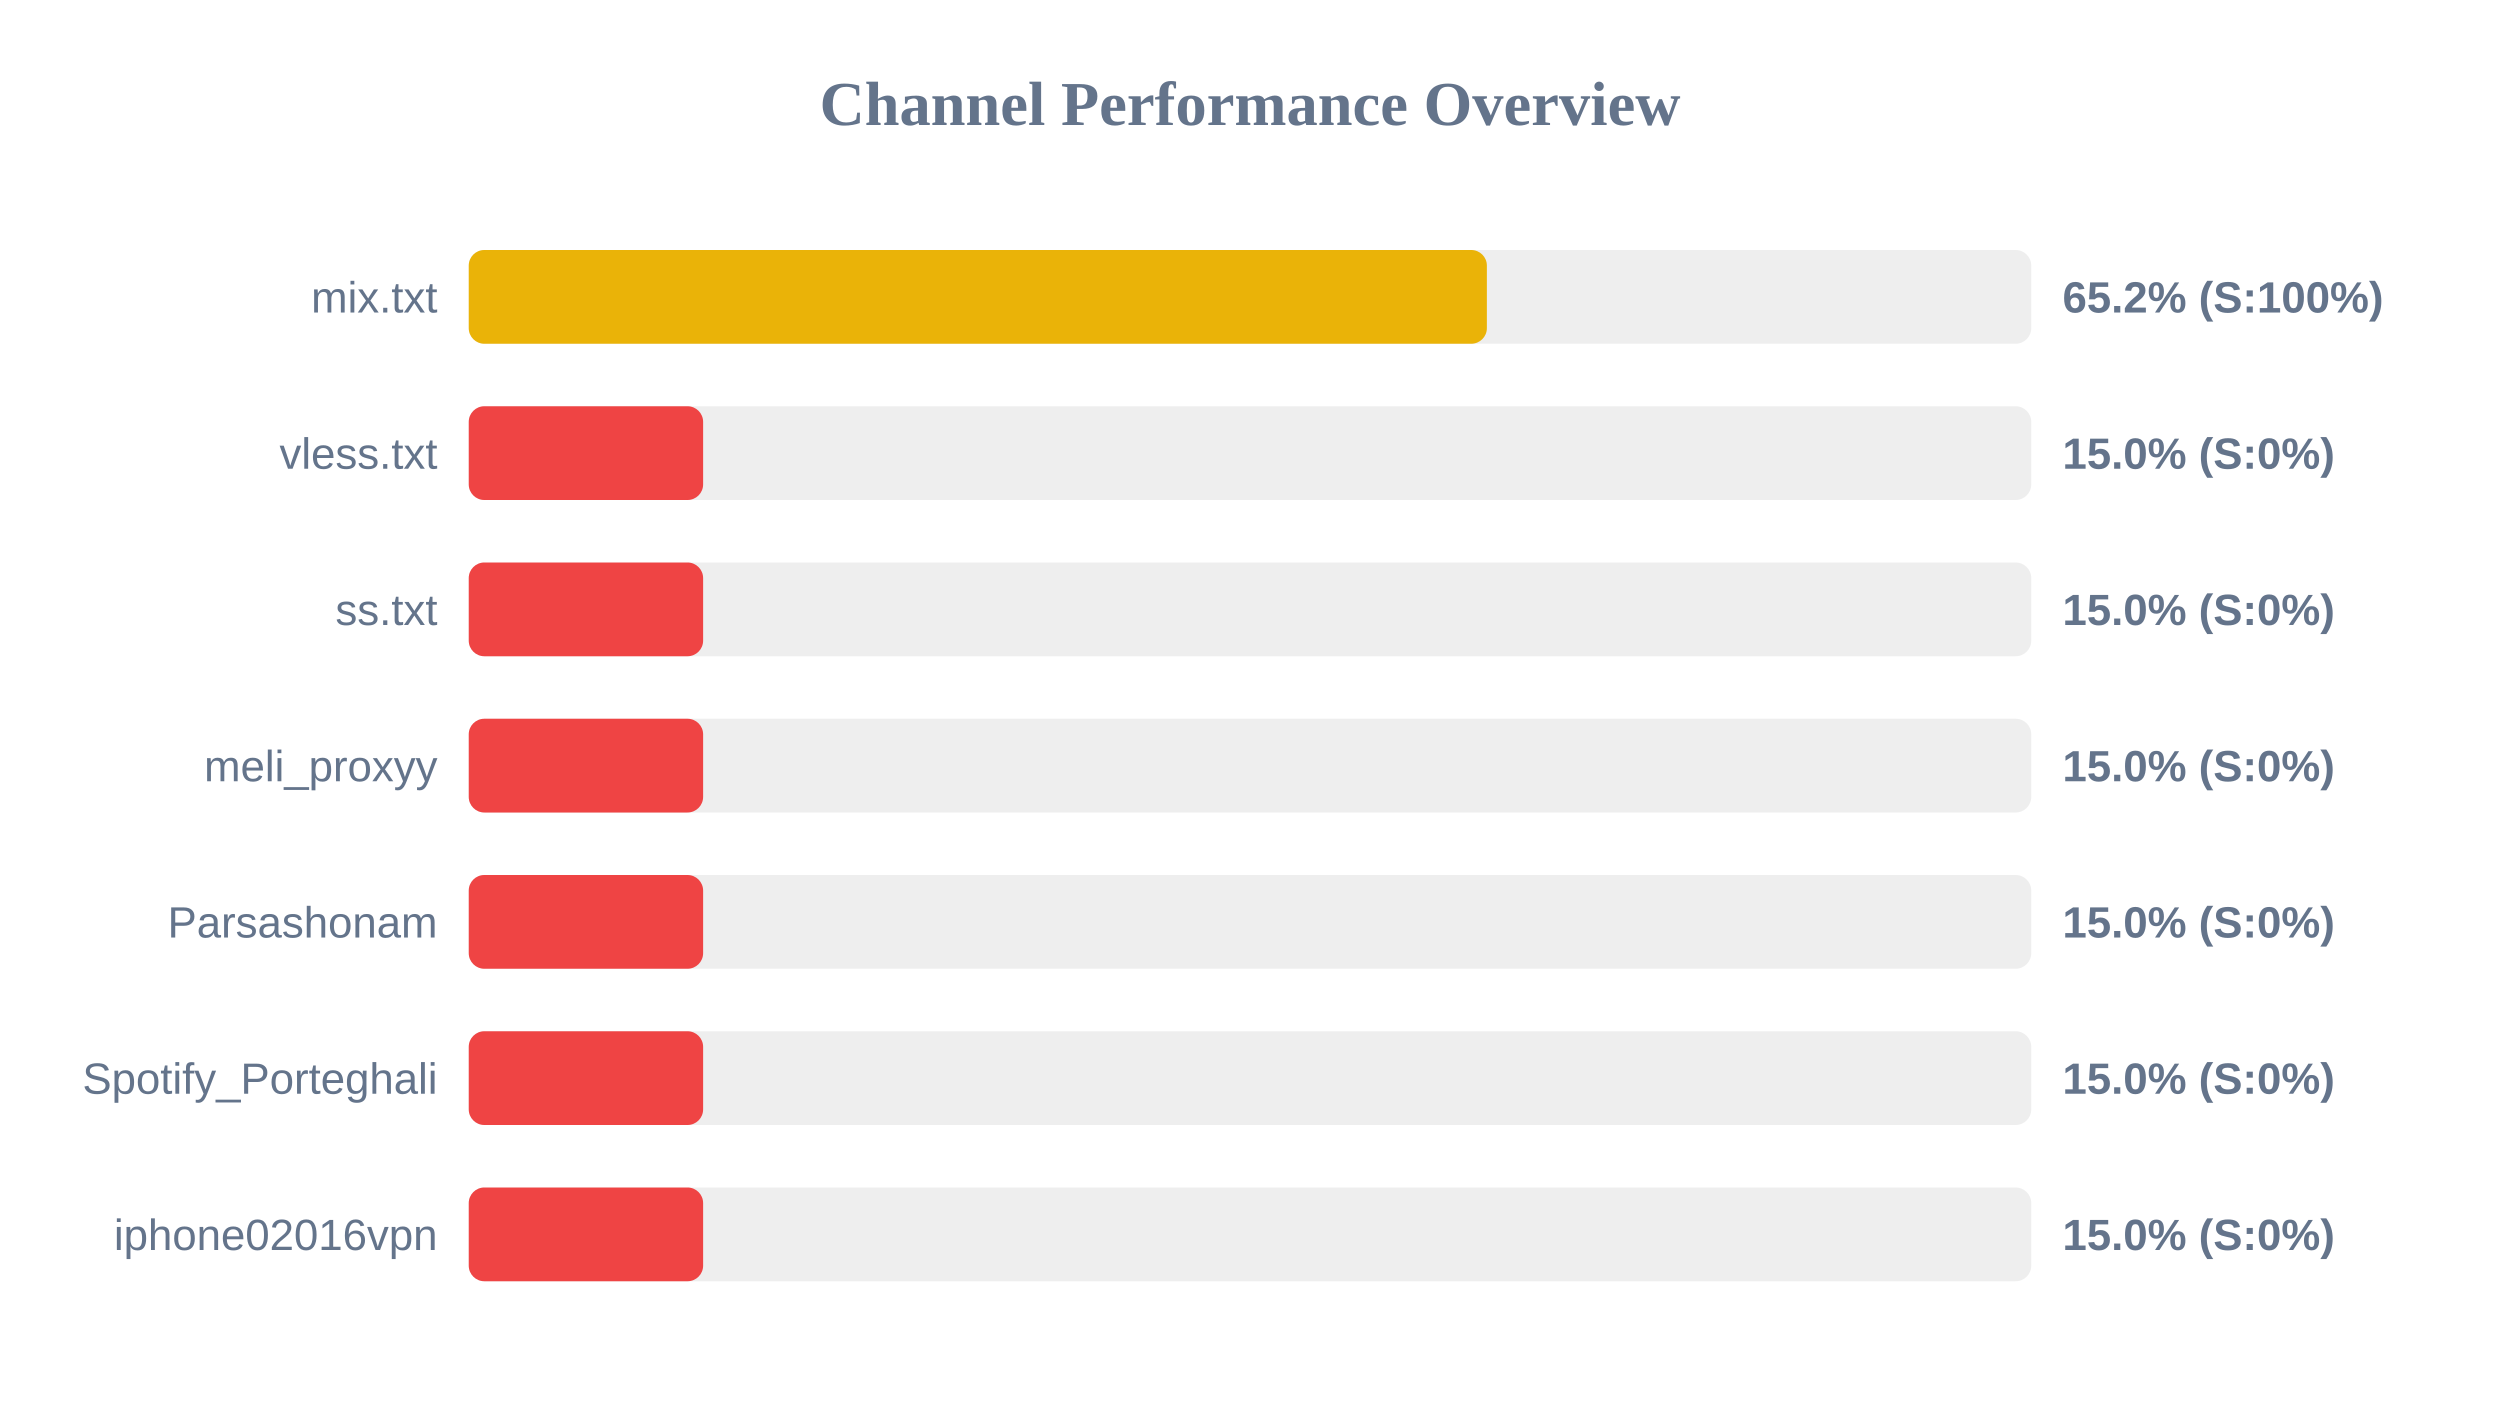
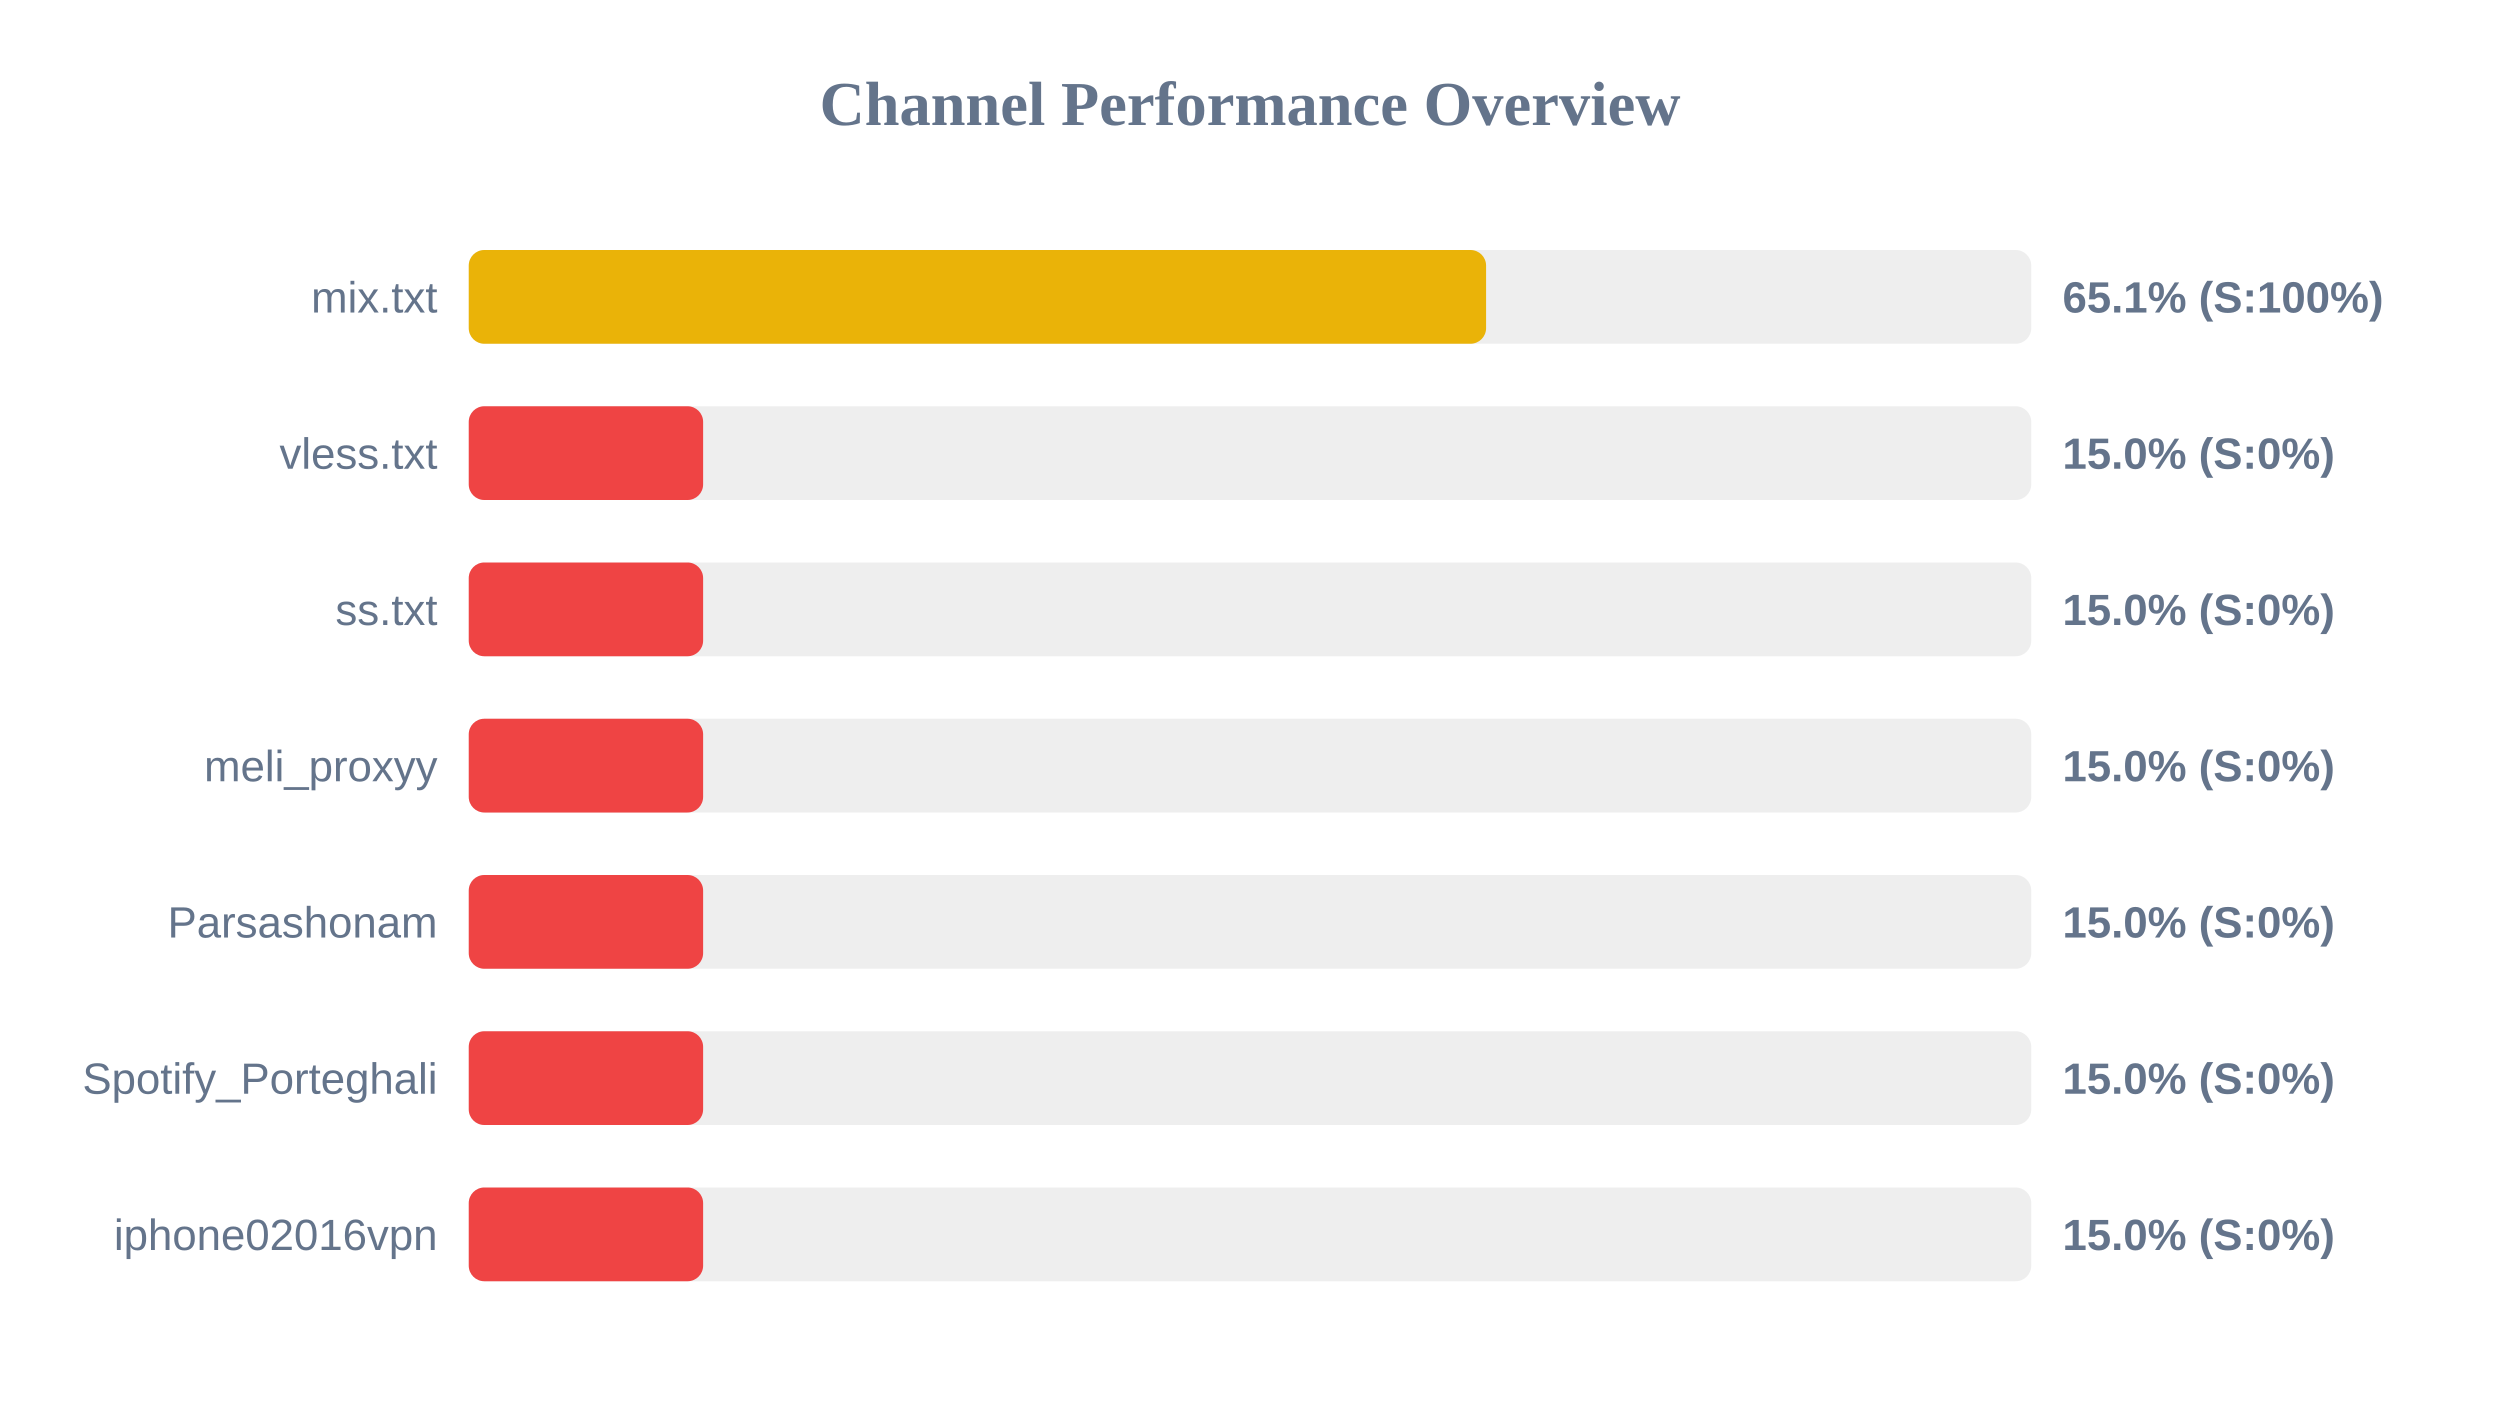
<svg xmlns="http://www.w3.org/2000/svg" width="800" height="450" version="1.1">
  <style>
        .row { font: 14px Arial; fill: #64748b; }
        .score { font: bold 14px Arial; fill: #64748b; }
    </style>
  <text x="400" y="40" text-anchor="middle" font-size="20px" font-weight="bold" fill="#64748b">Channel Performance Overview</text>
  <rect x="150" y="80" width="500" height="30" fill="#eee" rx="5" />
-   <rect x="150" y="80" width="325.8" height="30" fill="#eab308" rx="5" />
+   <rect x="150" y="80" width="325.55" height="30" fill="#eab308" rx="5" />
  <text x="140" y="100" text-anchor="end" class="row">mix.txt</text>
-   <text x="660" y="100" text-anchor="start" class="score">65.2% (S:100%)</text>
+   <text x="660" y="100" text-anchor="start" class="score">65.1% (S:100%)</text>
  <rect x="150" y="130" width="500" height="30" fill="#eee" rx="5" />
  <rect x="150" y="130" width="75.0" height="30" fill="#ef4444" rx="5" />
  <text x="140" y="150" text-anchor="end" class="row">vless.txt</text>
  <text x="660" y="150" text-anchor="start" class="score">15.0% (S:0%)</text>
  <rect x="150" y="180" width="500" height="30" fill="#eee" rx="5" />
  <rect x="150" y="180" width="75.0" height="30" fill="#ef4444" rx="5" />
  <text x="140" y="200" text-anchor="end" class="row">ss.txt</text>
  <text x="660" y="200" text-anchor="start" class="score">15.0% (S:0%)</text>
  <rect x="150" y="230" width="500" height="30" fill="#eee" rx="5" />
  <rect x="150" y="230" width="75.0" height="30" fill="#ef4444" rx="5" />
  <text x="140" y="250" text-anchor="end" class="row">meli_proxyy</text>
  <text x="660" y="250" text-anchor="start" class="score">15.0% (S:0%)</text>
  <rect x="150" y="280" width="500" height="30" fill="#eee" rx="5" />
  <rect x="150" y="280" width="75.0" height="30" fill="#ef4444" rx="5" />
  <text x="140" y="300" text-anchor="end" class="row">Parsashonam</text>
  <text x="660" y="300" text-anchor="start" class="score">15.0% (S:0%)</text>
  <rect x="150" y="330" width="500" height="30" fill="#eee" rx="5" />
  <rect x="150" y="330" width="75.0" height="30" fill="#ef4444" rx="5" />
  <text x="140" y="350" text-anchor="end" class="row">Spotify_Porteghali</text>
  <text x="660" y="350" text-anchor="start" class="score">15.0% (S:0%)</text>
  <rect x="150" y="380" width="500" height="30" fill="#eee" rx="5" />
  <rect x="150" y="380" width="75.0" height="30" fill="#ef4444" rx="5" />
  <text x="140" y="400" text-anchor="end" class="row">iphone02016vpn</text>
  <text x="660" y="400" text-anchor="start" class="score">15.0% (S:0%)</text>
</svg>
